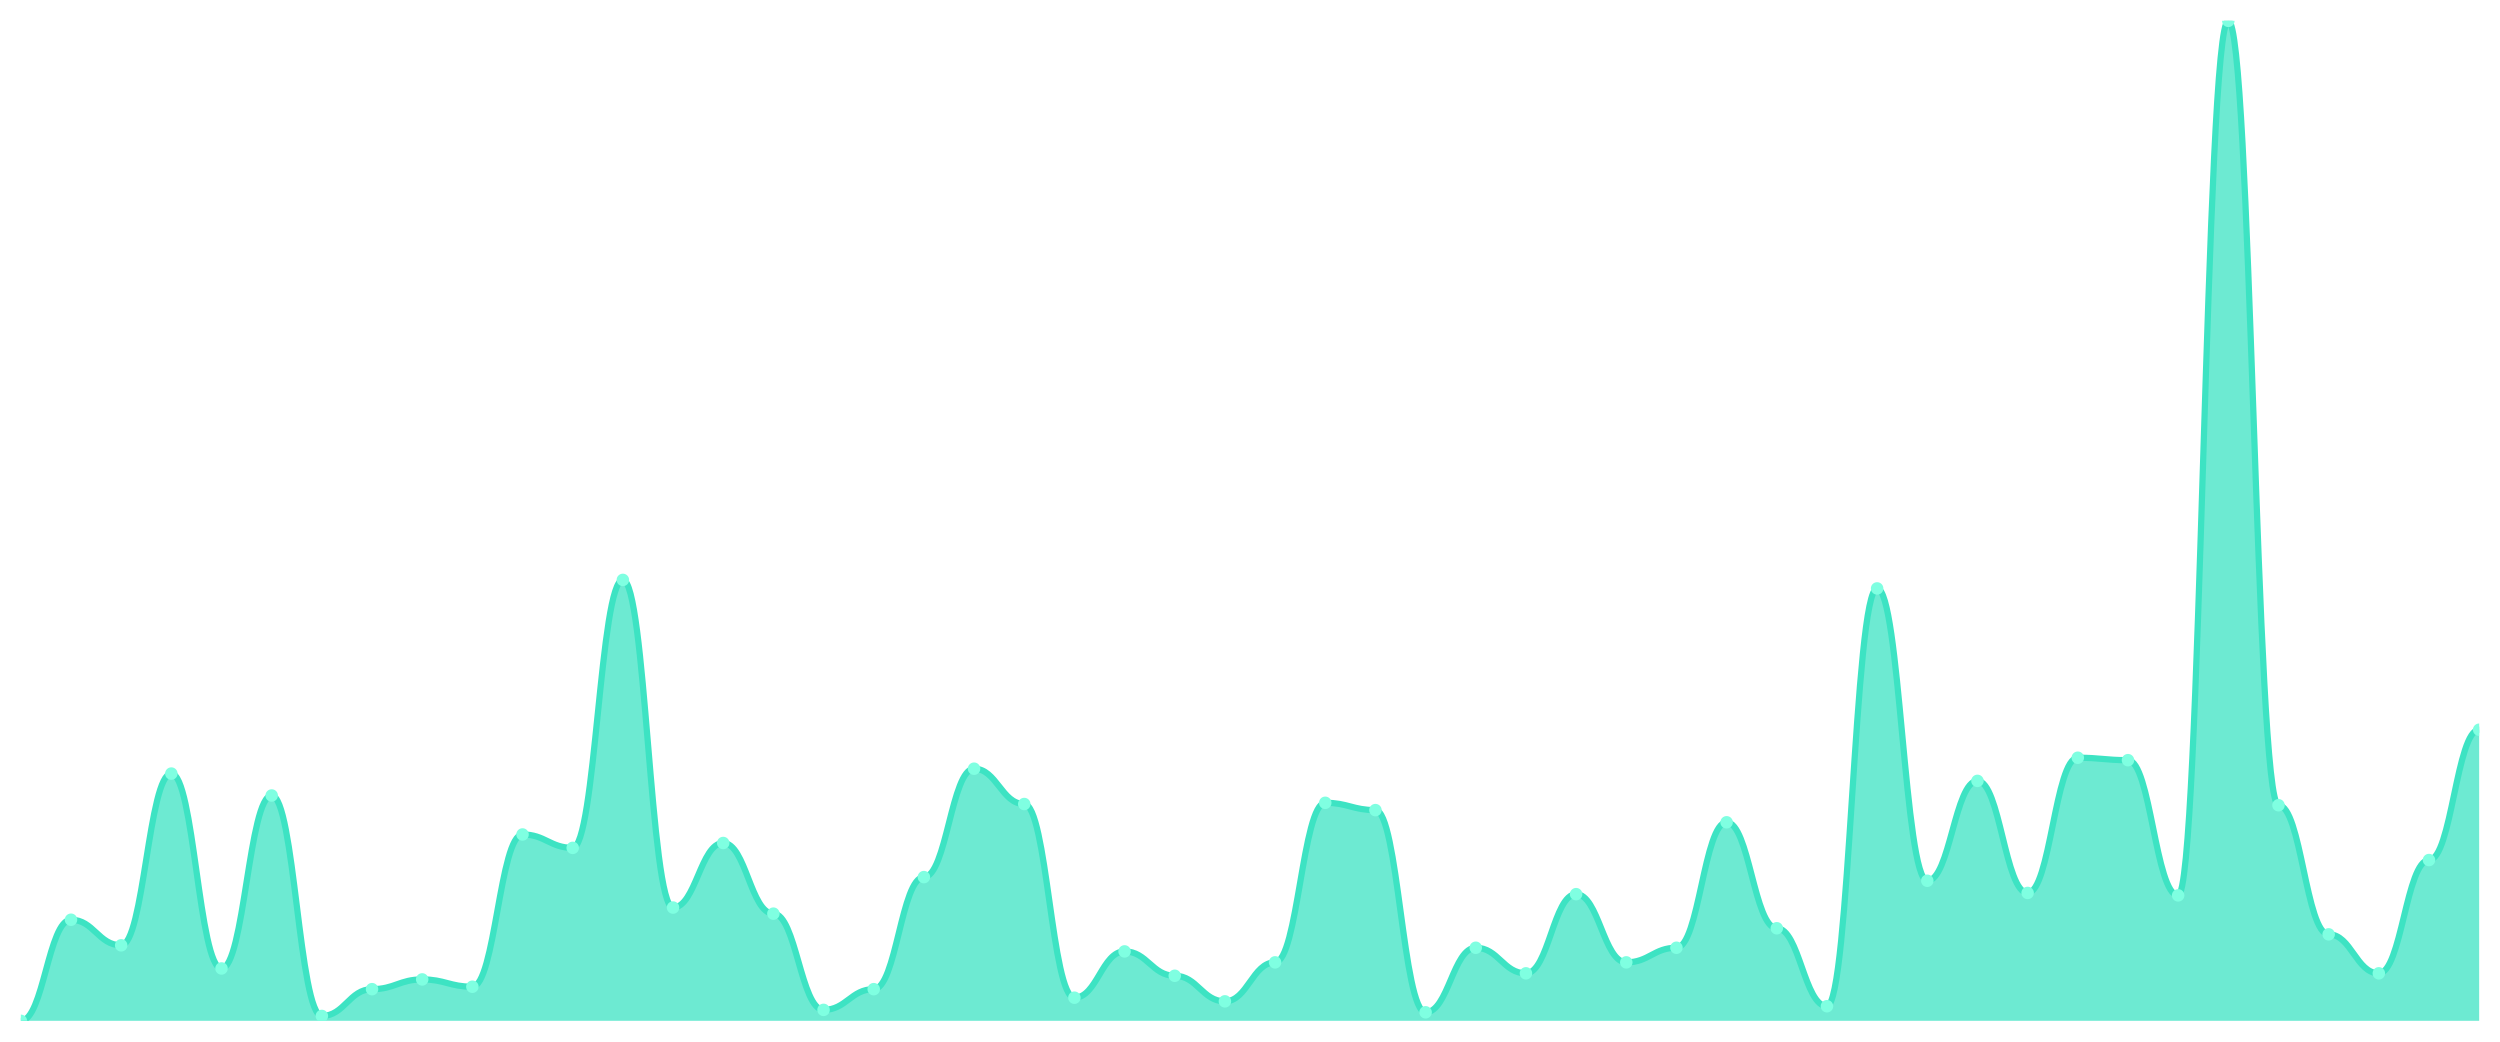
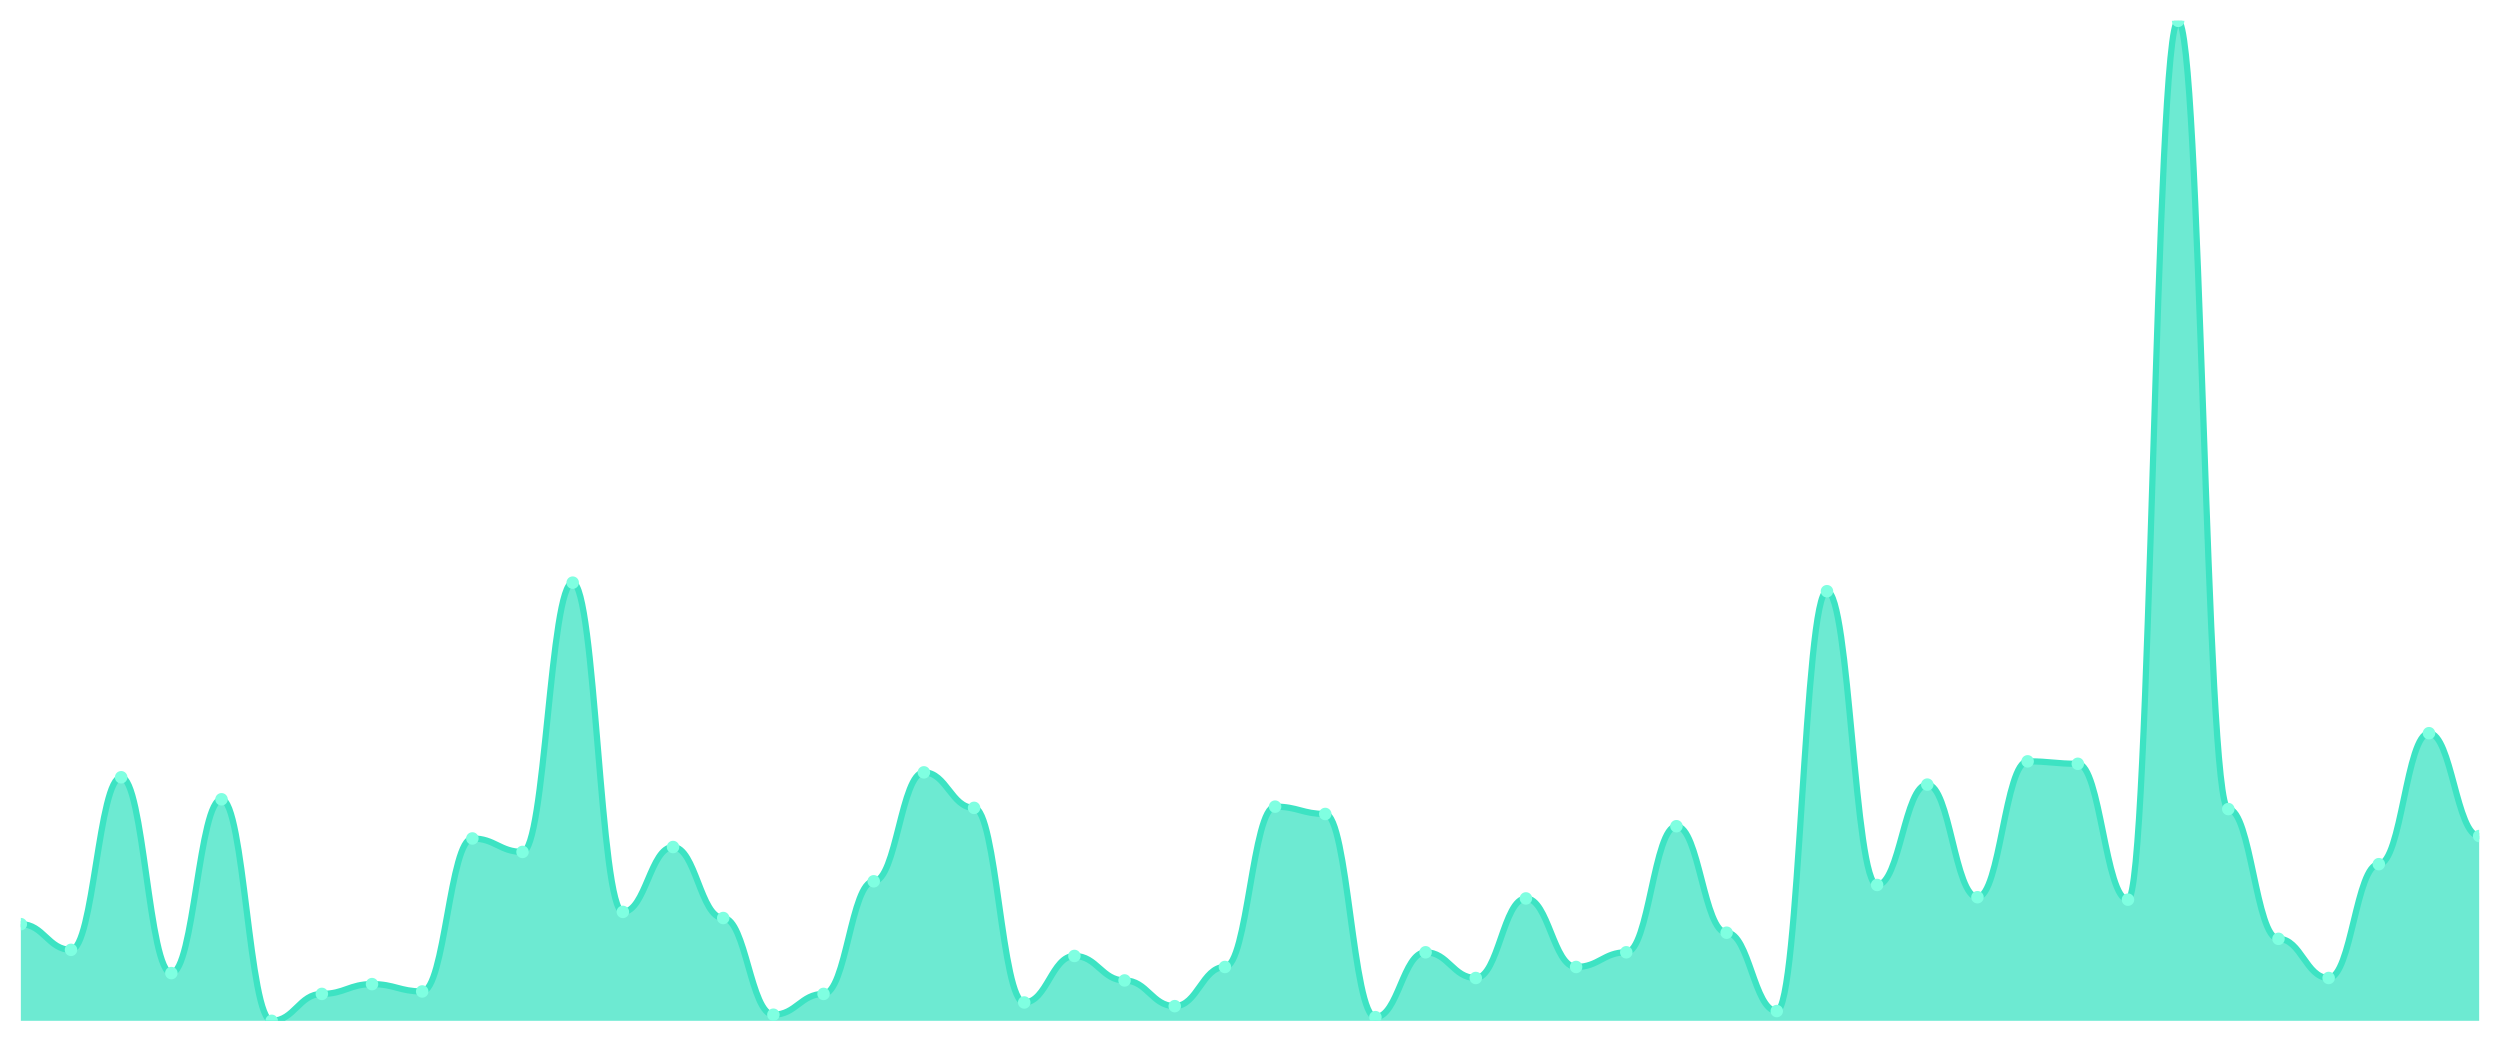
<svg xmlns="http://www.w3.org/2000/svg" viewBox="0 0 1200 500" width="1200" height="500">
  <defs>
    <clipPath id="c">
      <rect x="10" y="10" width="1180" height="480" />
    </clipPath>
  </defs>
  <rect width="1200" height="500" fill="none" />
  <g clip-path="url(#c)">
-     <path d="M 10,490 L 10,490 C 20.837,490 23.245,441.474 34.082,441.474 C 44.918,441.474 47.327,453.752 58.163,453.752 C 69,453.752 71.408,371.315 82.245,371.315 C 93.082,371.315 95.49,464.86 106.327,464.86 C 117.163,464.86 119.571,381.839 130.408,381.839 C 141.245,381.839 143.653,487.661 154.49,487.661 C 165.327,487.661 167.735,474.799 178.571,474.799 C 189.408,474.799 191.816,470.122 202.653,470.122 C 213.49,470.122 215.898,473.63 226.735,473.63 C 237.571,473.63 239.98,400.548 250.816,400.548 C 261.653,400.548 264.061,406.979 274.898,406.979 C 285.735,406.979 288.143,278.356 298.98,278.356 C 309.816,278.356 312.224,435.627 323.061,435.627 C 333.898,435.627 336.306,404.641 347.143,404.641 C 357.98,404.641 360.388,438.551 371.224,438.551 C 382.061,438.551 384.469,484.738 395.306,484.738 C 406.143,484.738 408.551,474.799 419.388,474.799 C 430.224,474.799 432.633,421.011 443.469,421.011 C 454.306,421.011 456.714,368.977 467.551,368.977 C 478.388,368.977 480.796,385.932 491.633,385.932 C 502.469,385.932 504.878,478.892 515.714,478.892 C 526.551,478.892 528.959,456.675 539.796,456.675 C 550.633,456.675 553.041,468.368 563.878,468.368 C 574.714,468.368 577.122,480.646 587.959,480.646 C 598.796,480.646 601.204,461.937 612.041,461.937 C 622.878,461.937 625.286,385.347 636.122,385.347 C 646.959,385.347 649.367,388.855 660.204,388.855 C 671.041,388.855 673.449,485.907 684.286,485.907 C 695.122,485.907 697.531,454.921 708.367,454.921 C 719.204,454.921 721.612,467.199 732.449,467.199 C 743.286,467.199 745.694,429.196 756.531,429.196 C 767.367,429.196 769.776,461.937 780.612,461.937 C 791.449,461.937 793.857,454.921 804.694,454.921 C 815.531,454.921 817.939,394.702 828.776,394.702 C 839.612,394.702 842.02,445.566 852.857,445.566 C 863.694,445.566 866.102,482.984 876.939,482.984 C 887.776,482.984 890.184,282.448 901.02,282.448 C 911.857,282.448 914.265,422.765 925.102,422.765 C 935.939,422.765 938.347,374.823 949.184,374.823 C 960.02,374.823 962.429,428.611 973.265,428.611 C 984.102,428.611 986.51,363.715 997.347,363.715 C 1008.184,363.715 1010.592,364.884 1021.429,364.884 C 1032.265,364.884 1034.673,429.781 1045.51,429.781 C 1056.347,429.781 1058.755,10 1069.592,10 C 1080.429,10 1082.837,386.516 1093.673,386.516 C 1104.51,386.516 1106.918,448.49 1117.755,448.49 C 1128.592,448.49 1131,467.199 1141.837,467.199 C 1152.673,467.199 1155.082,412.826 1165.918,412.826 C 1176.755,412.826 1179.163,350.268 1190,350.268 L 1190,490 Z" fill="rgba(61,227,195,0.75)" />
-     <path d="M 10,490 C 20.837,490 23.245,441.474 34.082,441.474 C 44.918,441.474 47.327,453.752 58.163,453.752 C 69,453.752 71.408,371.315 82.245,371.315 C 93.082,371.315 95.49,464.86 106.327,464.86 C 117.163,464.86 119.571,381.839 130.408,381.839 C 141.245,381.839 143.653,487.661 154.49,487.661 C 165.327,487.661 167.735,474.799 178.571,474.799 C 189.408,474.799 191.816,470.122 202.653,470.122 C 213.49,470.122 215.898,473.63 226.735,473.63 C 237.571,473.63 239.98,400.548 250.816,400.548 C 261.653,400.548 264.061,406.979 274.898,406.979 C 285.735,406.979 288.143,278.356 298.98,278.356 C 309.816,278.356 312.224,435.627 323.061,435.627 C 333.898,435.627 336.306,404.641 347.143,404.641 C 357.98,404.641 360.388,438.551 371.224,438.551 C 382.061,438.551 384.469,484.738 395.306,484.738 C 406.143,484.738 408.551,474.799 419.388,474.799 C 430.224,474.799 432.633,421.011 443.469,421.011 C 454.306,421.011 456.714,368.977 467.551,368.977 C 478.388,368.977 480.796,385.932 491.633,385.932 C 502.469,385.932 504.878,478.892 515.714,478.892 C 526.551,478.892 528.959,456.675 539.796,456.675 C 550.633,456.675 553.041,468.368 563.878,468.368 C 574.714,468.368 577.122,480.646 587.959,480.646 C 598.796,480.646 601.204,461.937 612.041,461.937 C 622.878,461.937 625.286,385.347 636.122,385.347 C 646.959,385.347 649.367,388.855 660.204,388.855 C 671.041,388.855 673.449,485.907 684.286,485.907 C 695.122,485.907 697.531,454.921 708.367,454.921 C 719.204,454.921 721.612,467.199 732.449,467.199 C 743.286,467.199 745.694,429.196 756.531,429.196 C 767.367,429.196 769.776,461.937 780.612,461.937 C 791.449,461.937 793.857,454.921 804.694,454.921 C 815.531,454.921 817.939,394.702 828.776,394.702 C 839.612,394.702 842.02,445.566 852.857,445.566 C 863.694,445.566 866.102,482.984 876.939,482.984 C 887.776,482.984 890.184,282.448 901.02,282.448 C 911.857,282.448 914.265,422.765 925.102,422.765 C 935.939,422.765 938.347,374.823 949.184,374.823 C 960.02,374.823 962.429,428.611 973.265,428.611 C 984.102,428.611 986.51,363.715 997.347,363.715 C 1008.184,363.715 1010.592,364.884 1021.429,364.884 C 1032.265,364.884 1034.673,429.781 1045.51,429.781 C 1056.347,429.781 1058.755,10 1069.592,10 C 1080.429,10 1082.837,386.516 1093.673,386.516 C 1104.51,386.516 1106.918,448.49 1117.755,448.49 C 1128.592,448.49 1131,467.199 1141.837,467.199 C 1152.673,467.199 1155.082,412.826 1165.918,412.826 C 1176.755,412.826 1179.163,350.268 1190,350.268" fill="none" stroke="#3de3c3" stroke-width="3" stroke-linecap="round" stroke-linejoin="round" />
-     <circle cx="10" cy="490" r="3" fill="#7fffe1" />
-     <circle cx="34.082" cy="441.474" r="3" fill="#7fffe1" />
-     <circle cx="58.163" cy="453.752" r="3" fill="#7fffe1" />
-     <circle cx="82.245" cy="371.315" r="3" fill="#7fffe1" />
-     <circle cx="106.327" cy="464.86" r="3" fill="#7fffe1" />
-     <circle cx="130.408" cy="381.839" r="3" fill="#7fffe1" />
-     <circle cx="154.49" cy="487.661" r="3" fill="#7fffe1" />
-     <circle cx="178.571" cy="474.799" r="3" fill="#7fffe1" />
-     <circle cx="202.653" cy="470.122" r="3" fill="#7fffe1" />
-     <circle cx="226.735" cy="473.63" r="3" fill="#7fffe1" />
-     <circle cx="250.816" cy="400.548" r="3" fill="#7fffe1" />
-     <circle cx="274.898" cy="406.979" r="3" fill="#7fffe1" />
-     <circle cx="298.98" cy="278.356" r="3" fill="#7fffe1" />
-     <circle cx="323.061" cy="435.627" r="3" fill="#7fffe1" />
-     <circle cx="347.143" cy="404.641" r="3" fill="#7fffe1" />
-     <circle cx="371.224" cy="438.551" r="3" fill="#7fffe1" />
-     <circle cx="395.306" cy="484.738" r="3" fill="#7fffe1" />
-     <circle cx="419.388" cy="474.799" r="3" fill="#7fffe1" />
-     <circle cx="443.469" cy="421.011" r="3" fill="#7fffe1" />
-     <circle cx="467.551" cy="368.977" r="3" fill="#7fffe1" />
-     <circle cx="491.633" cy="385.932" r="3" fill="#7fffe1" />
-     <circle cx="515.714" cy="478.892" r="3" fill="#7fffe1" />
-     <circle cx="539.796" cy="456.675" r="3" fill="#7fffe1" />
-     <circle cx="563.878" cy="468.368" r="3" fill="#7fffe1" />
-     <circle cx="587.959" cy="480.646" r="3" fill="#7fffe1" />
-     <circle cx="612.041" cy="461.937" r="3" fill="#7fffe1" />
-     <circle cx="636.122" cy="385.347" r="3" fill="#7fffe1" />
-     <circle cx="660.204" cy="388.855" r="3" fill="#7fffe1" />
-     <circle cx="684.286" cy="485.907" r="3" fill="#7fffe1" />
-     <circle cx="708.367" cy="454.921" r="3" fill="#7fffe1" />
-     <circle cx="732.449" cy="467.199" r="3" fill="#7fffe1" />
-     <circle cx="756.531" cy="429.196" r="3" fill="#7fffe1" />
-     <circle cx="780.612" cy="461.937" r="3" fill="#7fffe1" />
-     <circle cx="804.694" cy="454.921" r="3" fill="#7fffe1" />
-     <circle cx="828.776" cy="394.702" r="3" fill="#7fffe1" />
-     <circle cx="852.857" cy="445.566" r="3" fill="#7fffe1" />
-     <circle cx="876.939" cy="482.984" r="3" fill="#7fffe1" />
-     <circle cx="901.02" cy="282.448" r="3" fill="#7fffe1" />
-     <circle cx="925.102" cy="422.765" r="3" fill="#7fffe1" />
-     <circle cx="949.184" cy="374.823" r="3" fill="#7fffe1" />
-     <circle cx="973.265" cy="428.611" r="3" fill="#7fffe1" />
-     <circle cx="997.347" cy="363.715" r="3" fill="#7fffe1" />
-     <circle cx="1021.429" cy="364.884" r="3" fill="#7fffe1" />
-     <circle cx="1045.51" cy="429.781" r="3" fill="#7fffe1" />
-     <circle cx="1069.592" cy="10" r="3" fill="#7fffe1" />
-     <circle cx="1093.673" cy="386.516" r="3" fill="#7fffe1" />
-     <circle cx="1117.755" cy="448.49" r="3" fill="#7fffe1" />
-     <circle cx="1141.837" cy="467.199" r="3" fill="#7fffe1" />
-     <circle cx="1165.918" cy="412.826" r="3" fill="#7fffe1" />
-     <circle cx="1190" cy="350.268" r="3" fill="#7fffe1" />
+     <path d="M 10,490 L 10,443.586 C 20.837,443.586 23.245,455.924 34.082,455.924 C 44.918,455.924 47.327,373.084 58.163,373.084 C 69,373.084 71.408,467.087 82.245,467.087 C 93.082,467.087 95.49,383.66 106.327,383.66 C 117.163,383.66 119.571,490 130.408,490 C 141.245,490 143.653,477.075 154.49,477.075 C 165.327,477.075 167.735,472.375 178.571,472.375 C 189.408,472.375 191.816,475.9 202.653,475.9 C 213.49,475.9 215.898,402.46 226.735,402.46 C 237.571,402.46 239.98,408.923 250.816,408.923 C 261.653,408.923 264.061,279.67 274.898,279.67 C 285.735,279.67 288.143,437.711 298.98,437.711 C 309.816,437.711 312.224,406.573 323.061,406.573 C 333.898,406.573 336.306,440.649 347.143,440.649 C 357.98,440.649 360.388,487.062 371.224,487.062 C 382.061,487.062 384.469,477.075 395.306,477.075 C 406.143,477.075 408.551,423.023 419.388,423.023 C 430.224,423.023 432.633,370.734 443.469,370.734 C 454.306,370.734 456.714,387.772 467.551,387.772 C 478.388,387.772 480.796,481.187 491.633,481.187 C 502.469,481.187 504.878,458.862 515.714,458.862 C 526.551,458.862 528.959,470.612 539.796,470.612 C 550.633,470.612 553.041,482.95 563.878,482.95 C 574.714,482.95 577.122,464.149 587.959,464.149 C 598.796,464.149 601.204,387.185 612.041,387.185 C 622.878,387.185 625.286,390.71 636.122,390.71 C 646.959,390.71 649.367,488.237 660.204,488.237 C 671.041,488.237 673.449,457.099 684.286,457.099 C 695.122,457.099 697.531,469.437 708.367,469.437 C 719.204,469.437 721.612,431.248 732.449,431.248 C 743.286,431.248 745.694,464.149 756.531,464.149 C 767.367,464.149 769.776,457.099 780.612,457.099 C 791.449,457.099 793.857,396.585 804.694,396.585 C 815.531,396.585 817.939,447.699 828.776,447.699 C 839.612,447.699 842.02,485.3 852.857,485.3 C 863.694,485.3 866.102,283.782 876.939,283.782 C 887.776,283.782 890.184,424.786 901.02,424.786 C 911.857,424.786 914.265,376.61 925.102,376.61 C 935.939,376.61 938.347,430.661 949.184,430.661 C 960.02,430.661 962.429,365.447 973.265,365.447 C 984.102,365.447 986.51,366.622 997.347,366.622 C 1008.184,366.622 1010.592,431.836 1021.429,431.836 C 1032.265,431.836 1034.673,10 1045.51,10 C 1056.347,10 1058.755,388.36 1069.592,388.36 C 1080.429,388.36 1082.837,450.636 1093.673,450.636 C 1104.51,450.636 1106.918,469.437 1117.755,469.437 C 1128.592,469.437 1131,414.798 1141.837,414.798 C 1152.673,414.798 1155.082,351.934 1165.918,351.934 C 1176.755,351.934 1179.163,401.285 1190,401.285 L 1190,490 Z" fill="rgba(61,227,195,0.75)" />
+     <path d="M 10,443.586 C 20.837,443.586 23.245,455.924 34.082,455.924 C 44.918,455.924 47.327,373.084 58.163,373.084 C 69,373.084 71.408,467.087 82.245,467.087 C 93.082,467.087 95.49,383.66 106.327,383.66 C 117.163,383.66 119.571,490 130.408,490 C 141.245,490 143.653,477.075 154.49,477.075 C 165.327,477.075 167.735,472.375 178.571,472.375 C 189.408,472.375 191.816,475.9 202.653,475.9 C 213.49,475.9 215.898,402.46 226.735,402.46 C 237.571,402.46 239.98,408.923 250.816,408.923 C 261.653,408.923 264.061,279.67 274.898,279.67 C 285.735,279.67 288.143,437.711 298.98,437.711 C 309.816,437.711 312.224,406.573 323.061,406.573 C 333.898,406.573 336.306,440.649 347.143,440.649 C 357.98,440.649 360.388,487.062 371.224,487.062 C 382.061,487.062 384.469,477.075 395.306,477.075 C 406.143,477.075 408.551,423.023 419.388,423.023 C 430.224,423.023 432.633,370.734 443.469,370.734 C 454.306,370.734 456.714,387.772 467.551,387.772 C 478.388,387.772 480.796,481.187 491.633,481.187 C 502.469,481.187 504.878,458.862 515.714,458.862 C 526.551,458.862 528.959,470.612 539.796,470.612 C 550.633,470.612 553.041,482.95 563.878,482.95 C 574.714,482.95 577.122,464.149 587.959,464.149 C 598.796,464.149 601.204,387.185 612.041,387.185 C 622.878,387.185 625.286,390.71 636.122,390.71 C 646.959,390.71 649.367,488.237 660.204,488.237 C 671.041,488.237 673.449,457.099 684.286,457.099 C 695.122,457.099 697.531,469.437 708.367,469.437 C 719.204,469.437 721.612,431.248 732.449,431.248 C 743.286,431.248 745.694,464.149 756.531,464.149 C 767.367,464.149 769.776,457.099 780.612,457.099 C 791.449,457.099 793.857,396.585 804.694,396.585 C 815.531,396.585 817.939,447.699 828.776,447.699 C 839.612,447.699 842.02,485.3 852.857,485.3 C 863.694,485.3 866.102,283.782 876.939,283.782 C 887.776,283.782 890.184,424.786 901.02,424.786 C 911.857,424.786 914.265,376.61 925.102,376.61 C 935.939,376.61 938.347,430.661 949.184,430.661 C 960.02,430.661 962.429,365.447 973.265,365.447 C 984.102,365.447 986.51,366.622 997.347,366.622 C 1008.184,366.622 1010.592,431.836 1021.429,431.836 C 1032.265,431.836 1034.673,10 1045.51,10 C 1056.347,10 1058.755,388.36 1069.592,388.36 C 1080.429,388.36 1082.837,450.636 1093.673,450.636 C 1104.51,450.636 1106.918,469.437 1117.755,469.437 C 1128.592,469.437 1131,414.798 1141.837,414.798 C 1152.673,414.798 1155.082,351.934 1165.918,351.934 C 1176.755,351.934 1179.163,401.285 1190,401.285" fill="none" stroke="#3de3c3" stroke-width="3" stroke-linecap="round" stroke-linejoin="round" />
+     <circle cx="10" cy="443.586" r="3" fill="#7fffe1" />
+     <circle cx="34.082" cy="455.924" r="3" fill="#7fffe1" />
+     <circle cx="58.163" cy="373.084" r="3" fill="#7fffe1" />
+     <circle cx="82.245" cy="467.087" r="3" fill="#7fffe1" />
+     <circle cx="106.327" cy="383.66" r="3" fill="#7fffe1" />
+     <circle cx="130.408" cy="490" r="3" fill="#7fffe1" />
+     <circle cx="154.49" cy="477.075" r="3" fill="#7fffe1" />
+     <circle cx="178.571" cy="472.375" r="3" fill="#7fffe1" />
+     <circle cx="202.653" cy="475.9" r="3" fill="#7fffe1" />
+     <circle cx="226.735" cy="402.46" r="3" fill="#7fffe1" />
+     <circle cx="250.816" cy="408.923" r="3" fill="#7fffe1" />
+     <circle cx="274.898" cy="279.67" r="3" fill="#7fffe1" />
+     <circle cx="298.98" cy="437.711" r="3" fill="#7fffe1" />
+     <circle cx="323.061" cy="406.573" r="3" fill="#7fffe1" />
+     <circle cx="347.143" cy="440.649" r="3" fill="#7fffe1" />
+     <circle cx="371.224" cy="487.062" r="3" fill="#7fffe1" />
+     <circle cx="395.306" cy="477.075" r="3" fill="#7fffe1" />
+     <circle cx="419.388" cy="423.023" r="3" fill="#7fffe1" />
+     <circle cx="443.469" cy="370.734" r="3" fill="#7fffe1" />
+     <circle cx="467.551" cy="387.772" r="3" fill="#7fffe1" />
+     <circle cx="491.633" cy="481.187" r="3" fill="#7fffe1" />
+     <circle cx="515.714" cy="458.862" r="3" fill="#7fffe1" />
+     <circle cx="539.796" cy="470.612" r="3" fill="#7fffe1" />
+     <circle cx="563.878" cy="482.95" r="3" fill="#7fffe1" />
+     <circle cx="587.959" cy="464.149" r="3" fill="#7fffe1" />
+     <circle cx="612.041" cy="387.185" r="3" fill="#7fffe1" />
+     <circle cx="636.122" cy="390.71" r="3" fill="#7fffe1" />
+     <circle cx="660.204" cy="488.237" r="3" fill="#7fffe1" />
+     <circle cx="684.286" cy="457.099" r="3" fill="#7fffe1" />
+     <circle cx="708.367" cy="469.437" r="3" fill="#7fffe1" />
+     <circle cx="732.449" cy="431.248" r="3" fill="#7fffe1" />
+     <circle cx="756.531" cy="464.149" r="3" fill="#7fffe1" />
+     <circle cx="780.612" cy="457.099" r="3" fill="#7fffe1" />
+     <circle cx="804.694" cy="396.585" r="3" fill="#7fffe1" />
+     <circle cx="828.776" cy="447.699" r="3" fill="#7fffe1" />
+     <circle cx="852.857" cy="485.3" r="3" fill="#7fffe1" />
+     <circle cx="876.939" cy="283.782" r="3" fill="#7fffe1" />
+     <circle cx="901.02" cy="424.786" r="3" fill="#7fffe1" />
+     <circle cx="925.102" cy="376.61" r="3" fill="#7fffe1" />
+     <circle cx="949.184" cy="430.661" r="3" fill="#7fffe1" />
+     <circle cx="973.265" cy="365.447" r="3" fill="#7fffe1" />
+     <circle cx="997.347" cy="366.622" r="3" fill="#7fffe1" />
+     <circle cx="1021.429" cy="431.836" r="3" fill="#7fffe1" />
+     <circle cx="1045.51" cy="10" r="3" fill="#7fffe1" />
+     <circle cx="1069.592" cy="388.36" r="3" fill="#7fffe1" />
+     <circle cx="1093.673" cy="450.636" r="3" fill="#7fffe1" />
+     <circle cx="1117.755" cy="469.437" r="3" fill="#7fffe1" />
+     <circle cx="1141.837" cy="414.798" r="3" fill="#7fffe1" />
+     <circle cx="1165.918" cy="351.934" r="3" fill="#7fffe1" />
+     <circle cx="1190" cy="401.285" r="3" fill="#7fffe1" />
  </g>
</svg>
